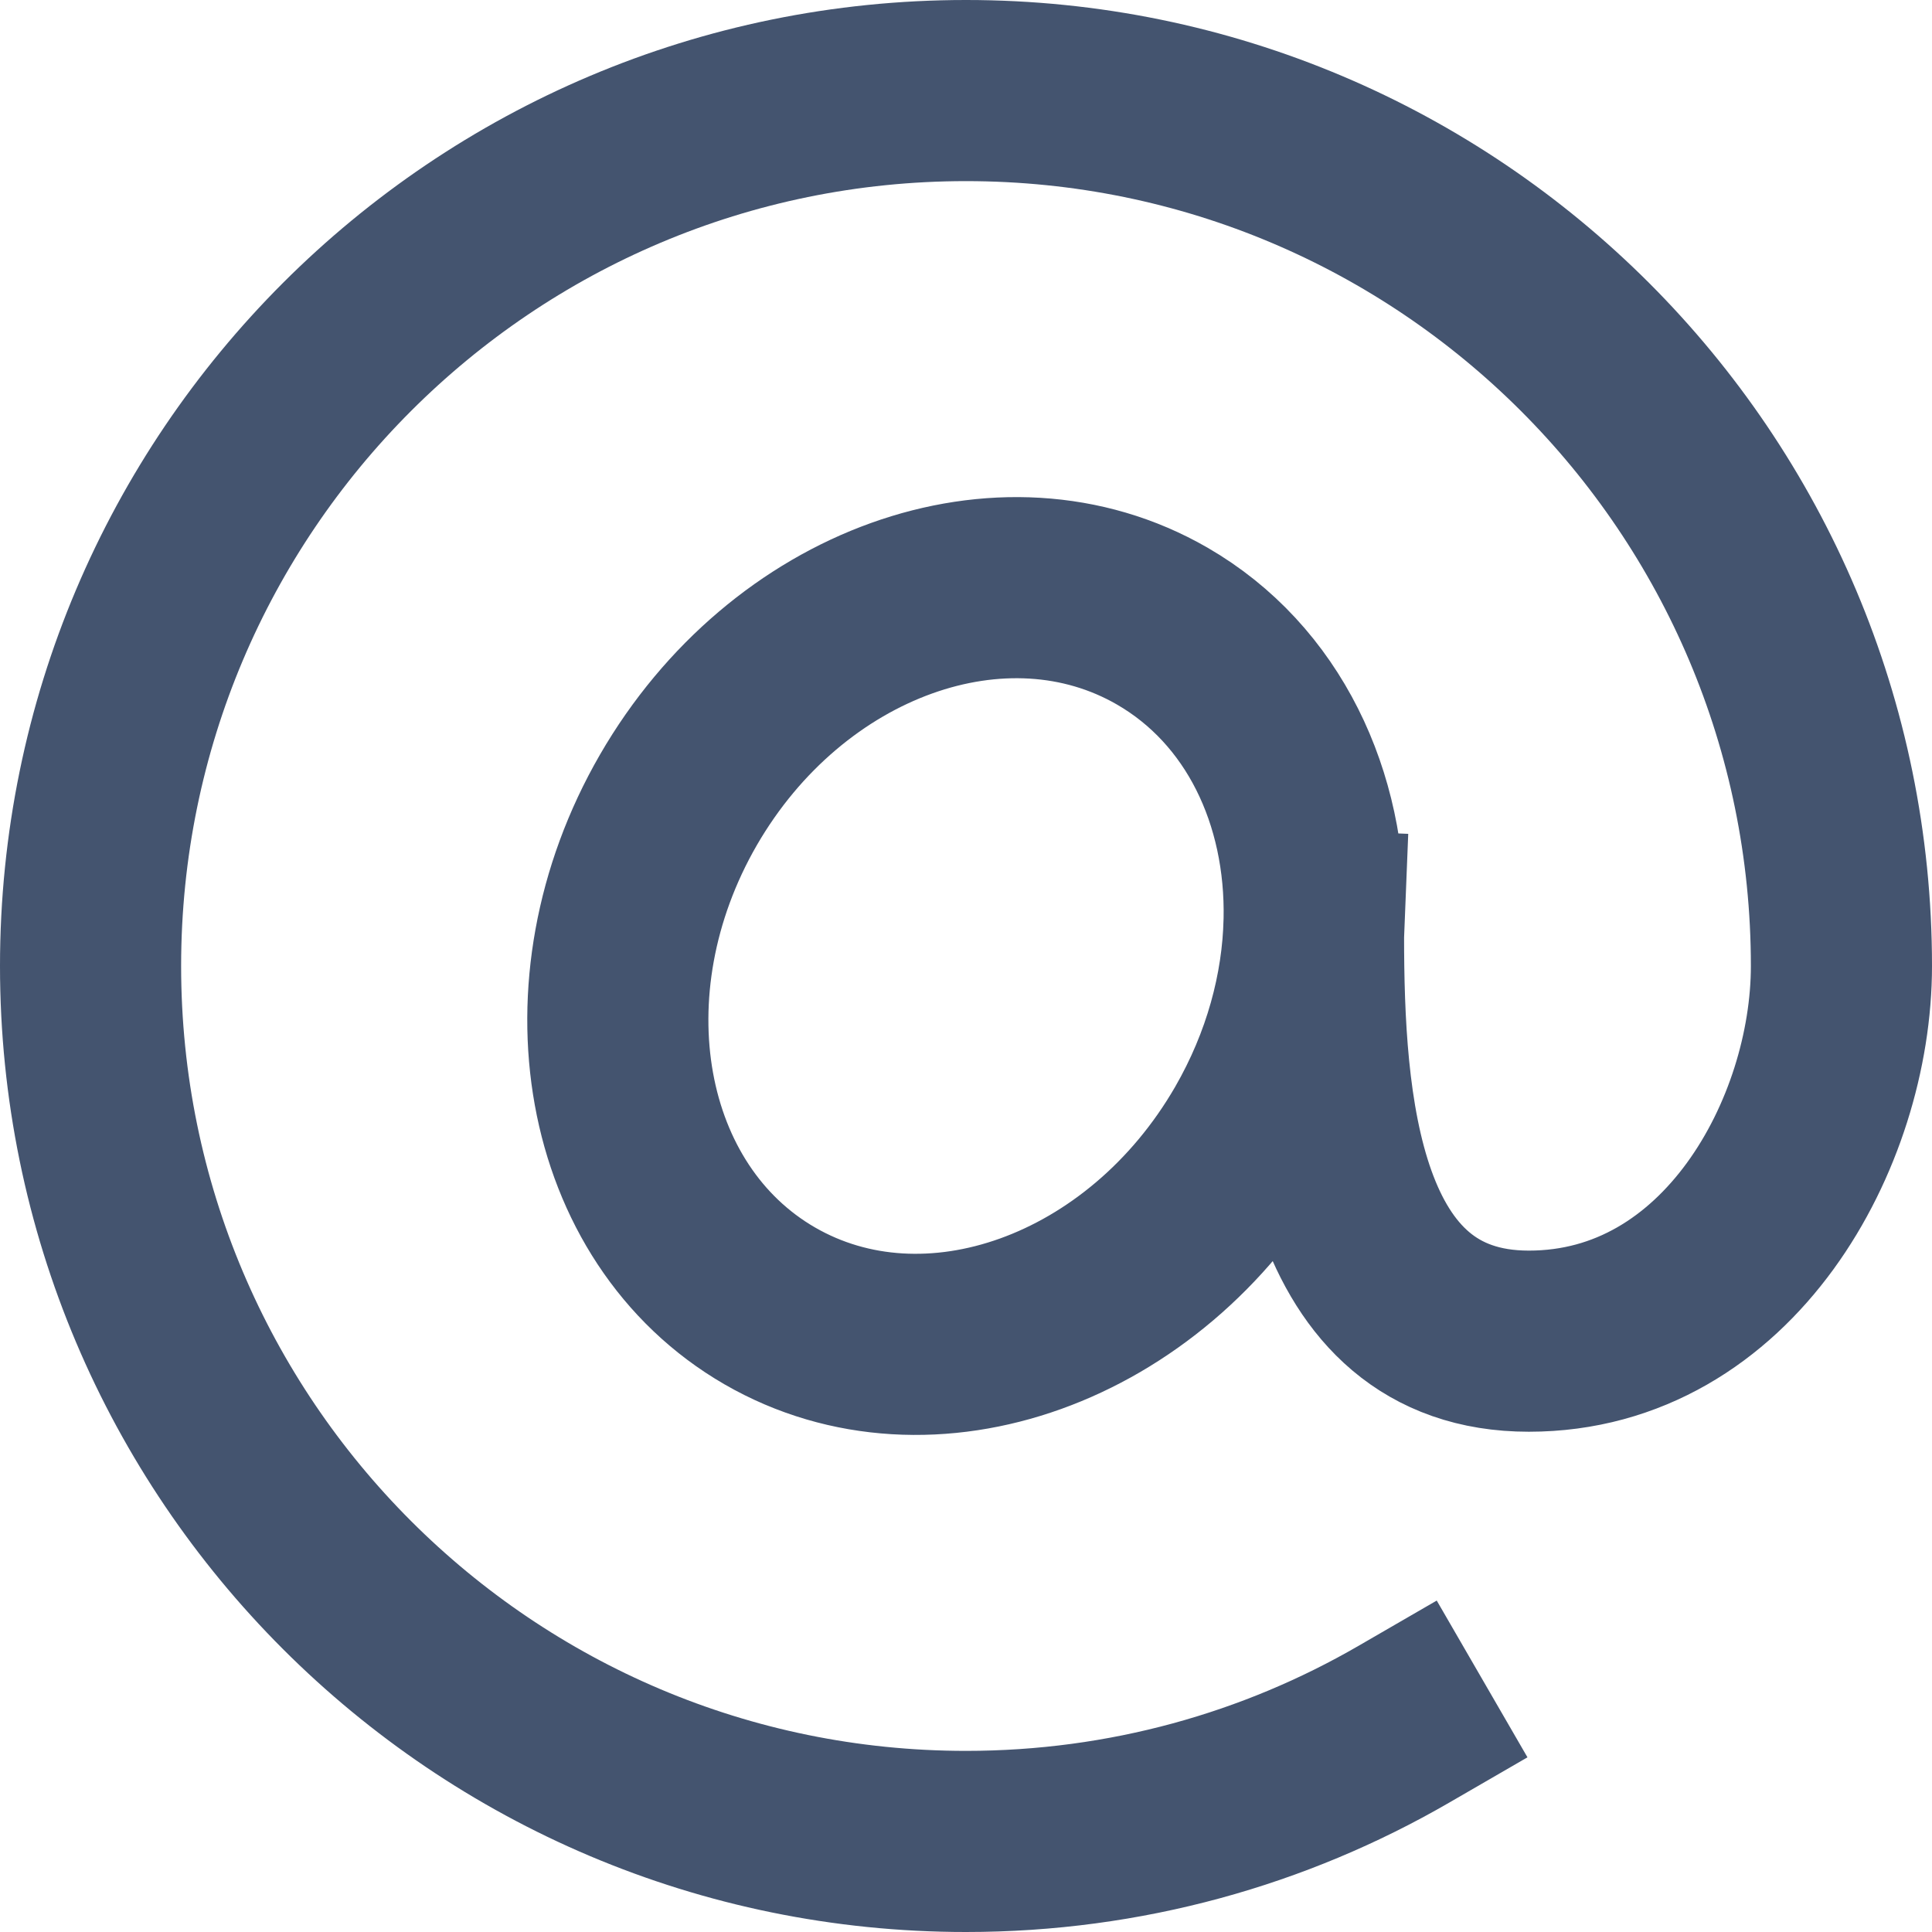
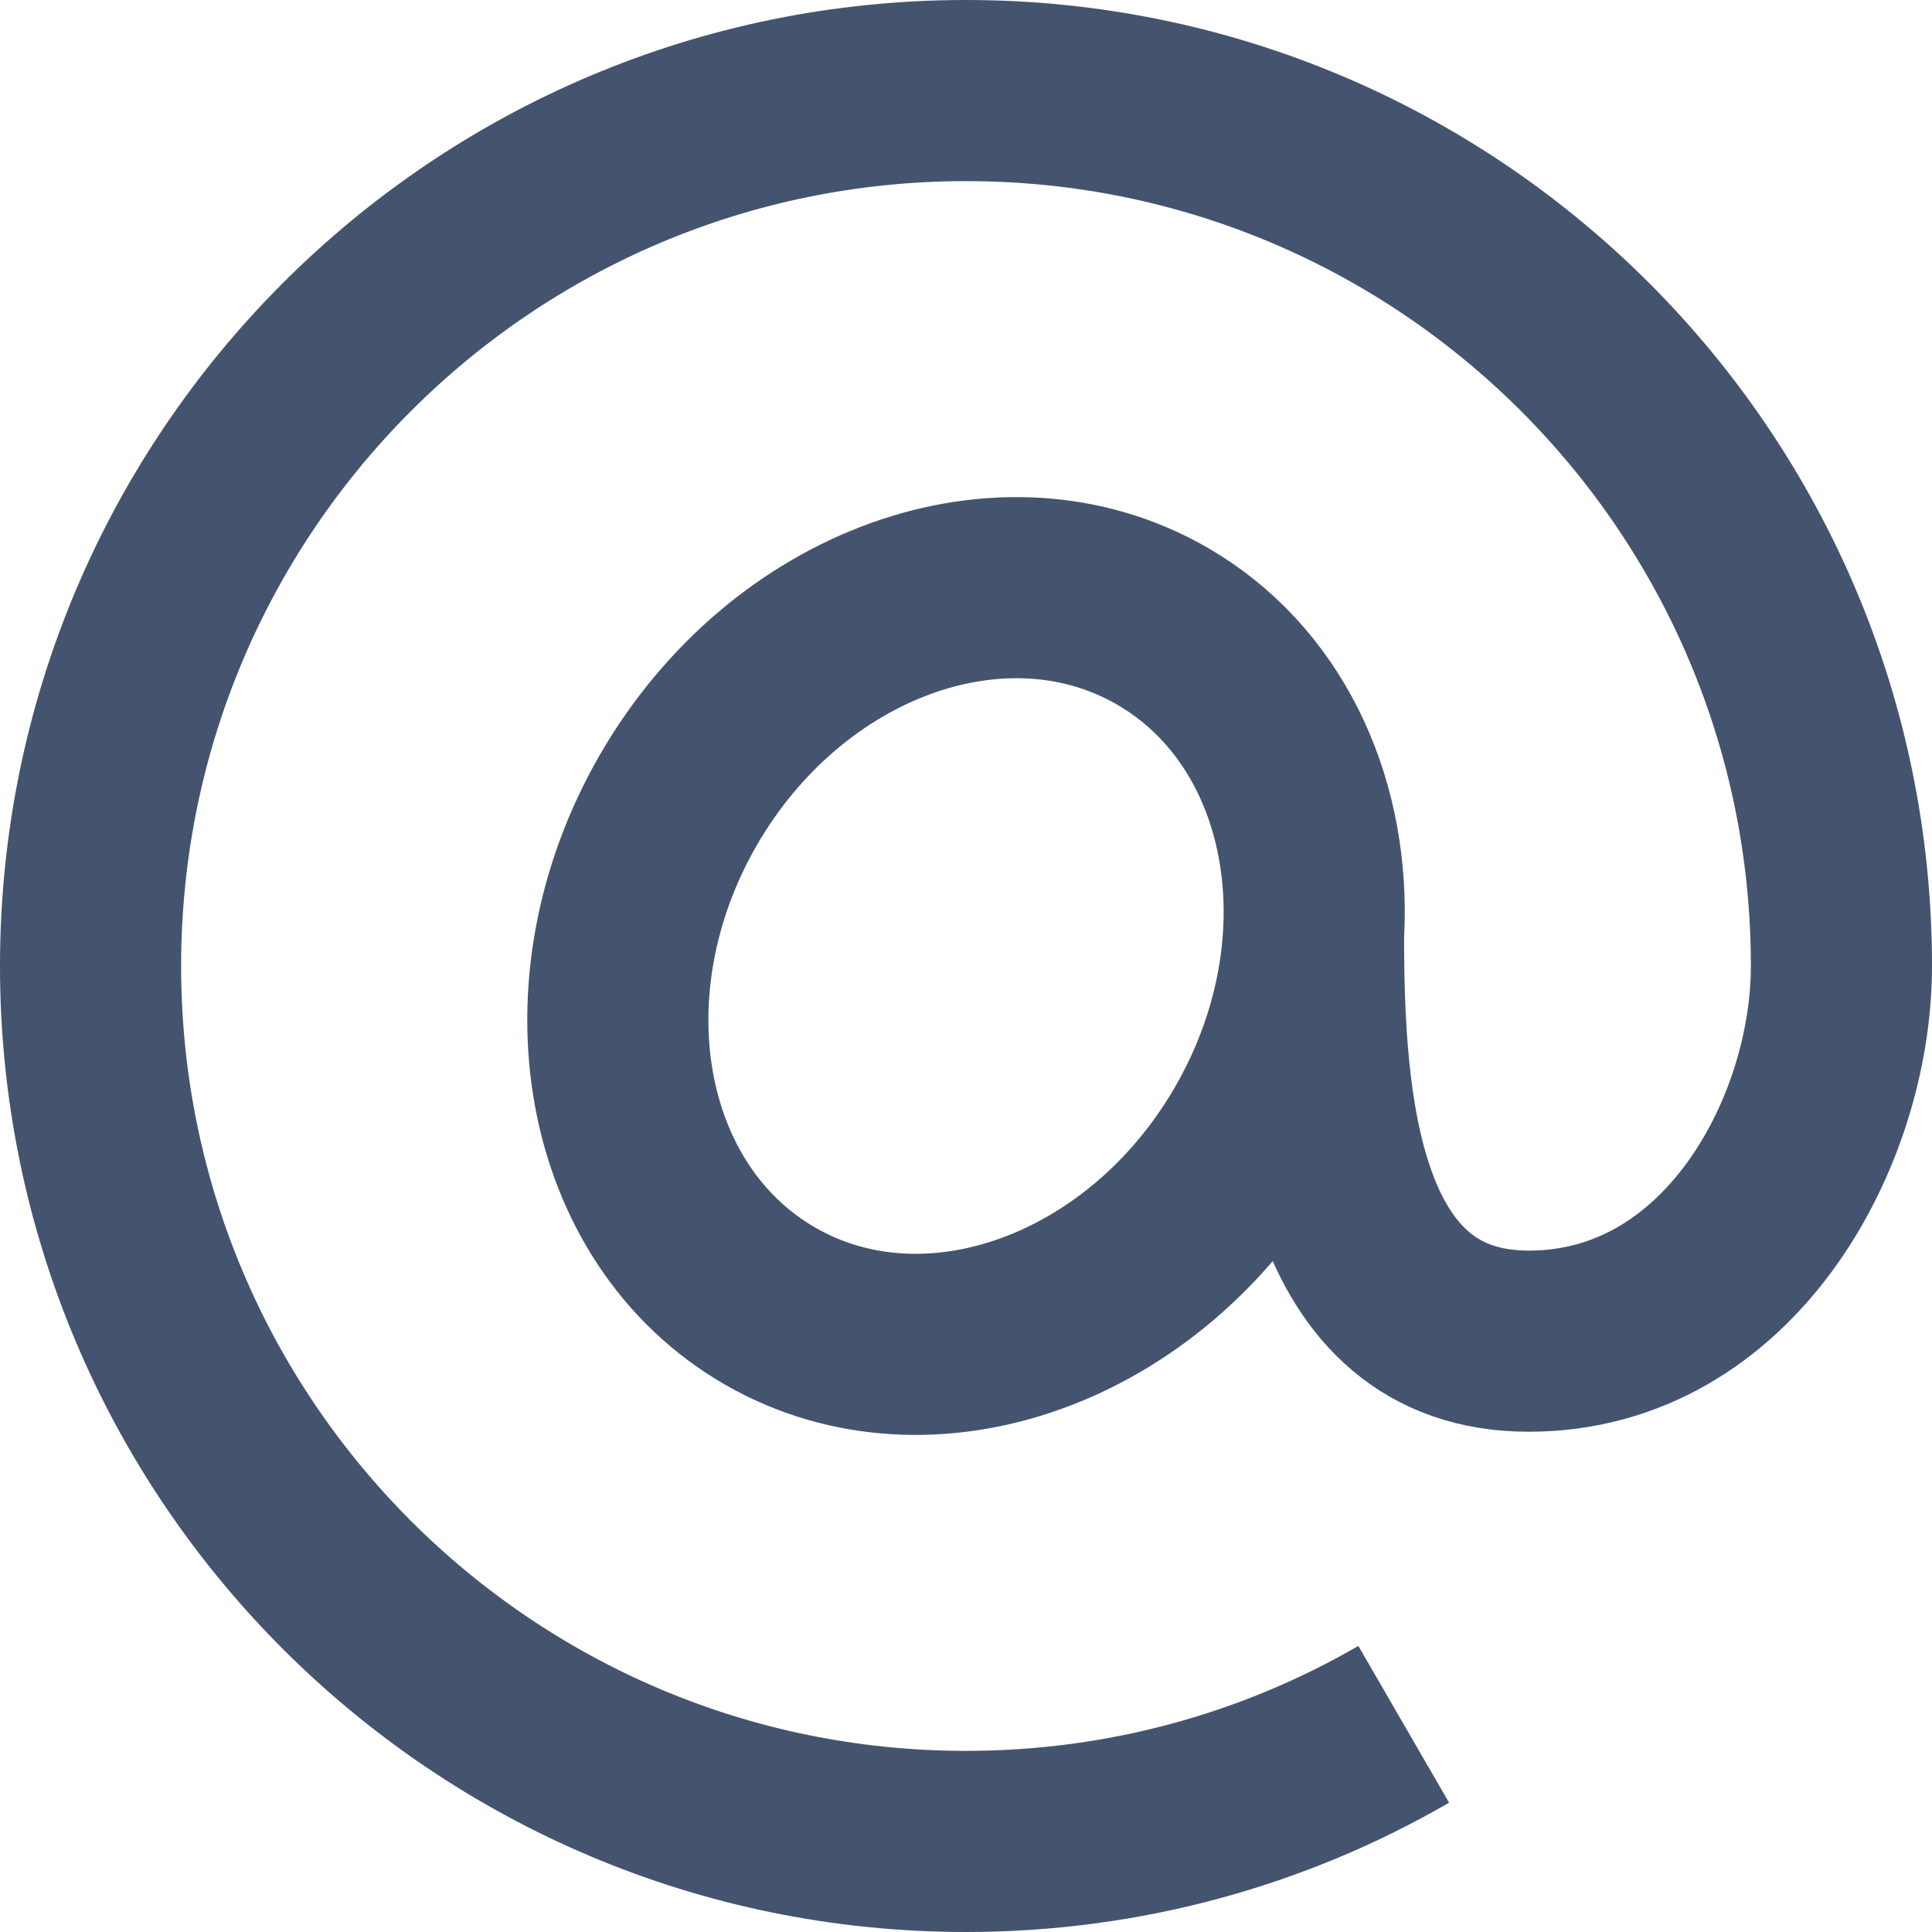
<svg xmlns="http://www.w3.org/2000/svg" width="16" height="16" viewBox="0 0 16 16" fill="none">
-   <path d="M11.625 14.28C10.559 14.897 9.321 15.25 8 15.25C3.996 15.25 0.75 12.004 0.75 8C0.75 3.996 3.996 0.75 8 0.75C12.004 0.75 15.25 3.996 15.25 8C15.25 9.381 14.318 11.107 12.661 11.107C11.004 11.107 10.878 9.131 10.878 7.75L10.883 7.625M10.883 7.625C10.905 6.606 10.463 5.669 9.625 5.185C8.31 4.426 6.516 5.071 5.618 6.625C4.721 8.179 5.06 10.055 6.375 10.815C7.69 11.574 9.484 10.93 10.382 9.375C10.707 8.811 10.87 8.205 10.883 7.625Z" stroke="#44546F" stroke-width="1.5" stroke-linecap="square" />
+   <path d="M11.625 14.28C10.559 14.897 9.321 15.25 8 15.25C3.996 15.25 0.75 12.004 0.75 8C0.75 3.996 3.996 0.75 8 0.75C12.004 0.75 15.25 3.996 15.25 8C15.25 9.381 14.318 11.107 12.661 11.107C11.004 11.107 10.878 9.131 10.878 7.75L10.883 7.625M10.883 7.625C10.905 6.606 10.463 5.669 9.625 5.185C8.31 4.426 6.516 5.071 5.618 6.625C4.721 8.179 5.06 10.055 6.375 10.815C7.69 11.574 9.484 10.93 10.382 9.375C10.707 8.811 10.87 8.205 10.883 7.625Z" stroke="#44546F" stroke-width="1.5" />
</svg>
